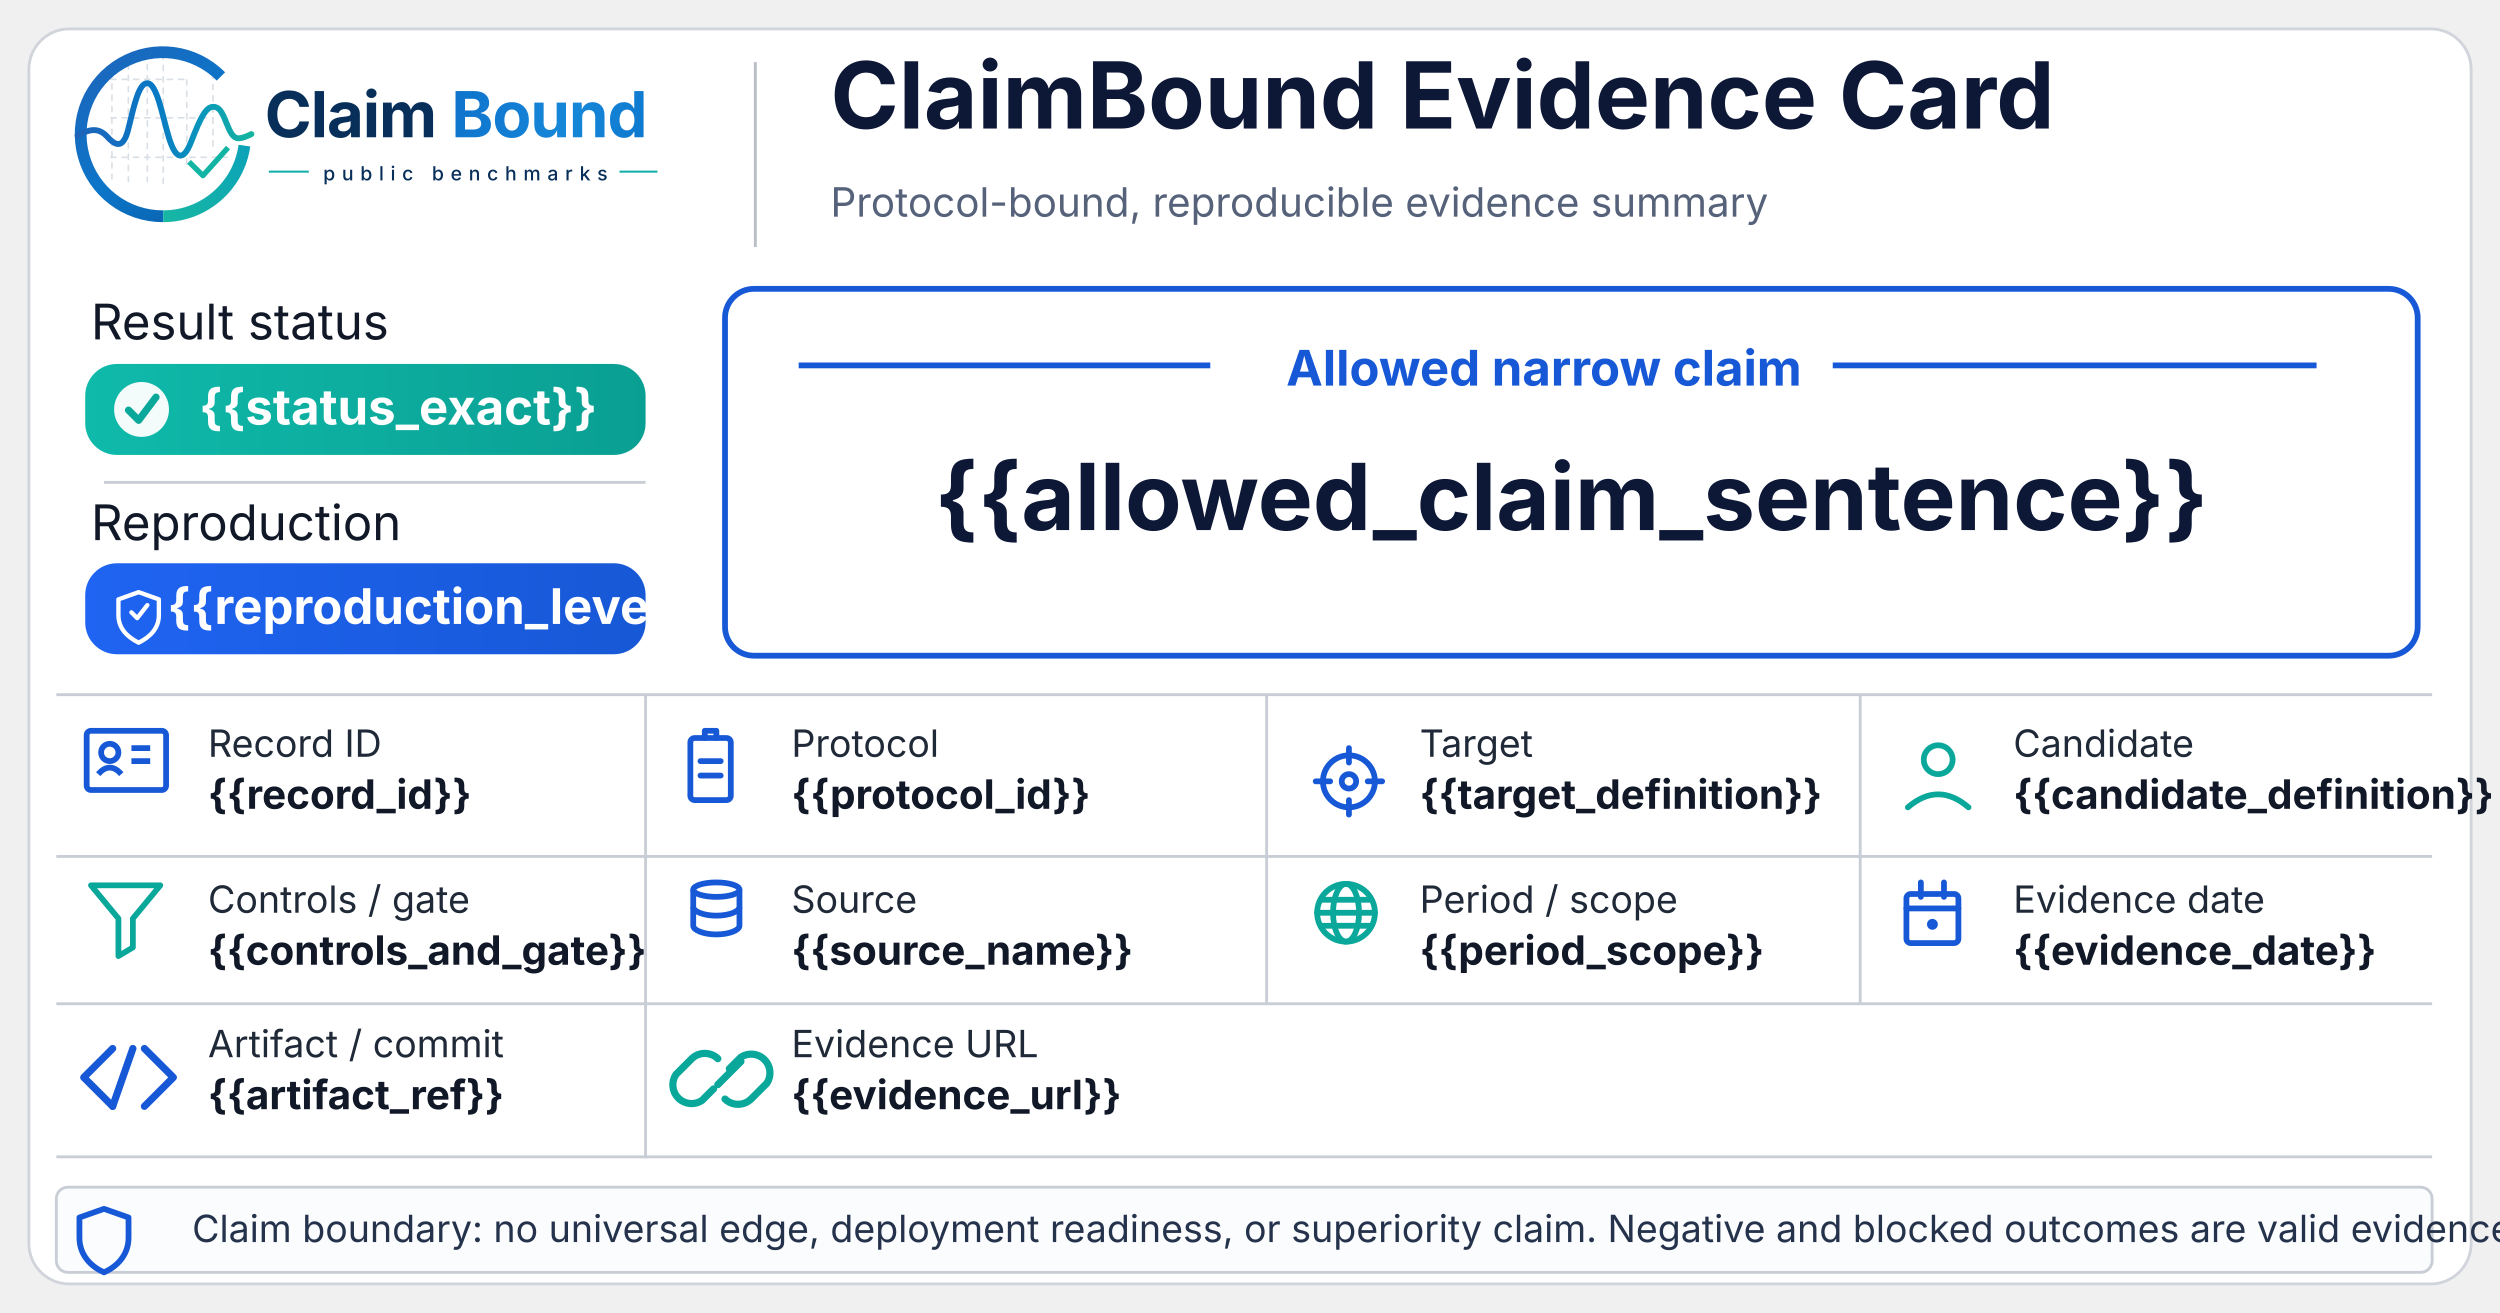
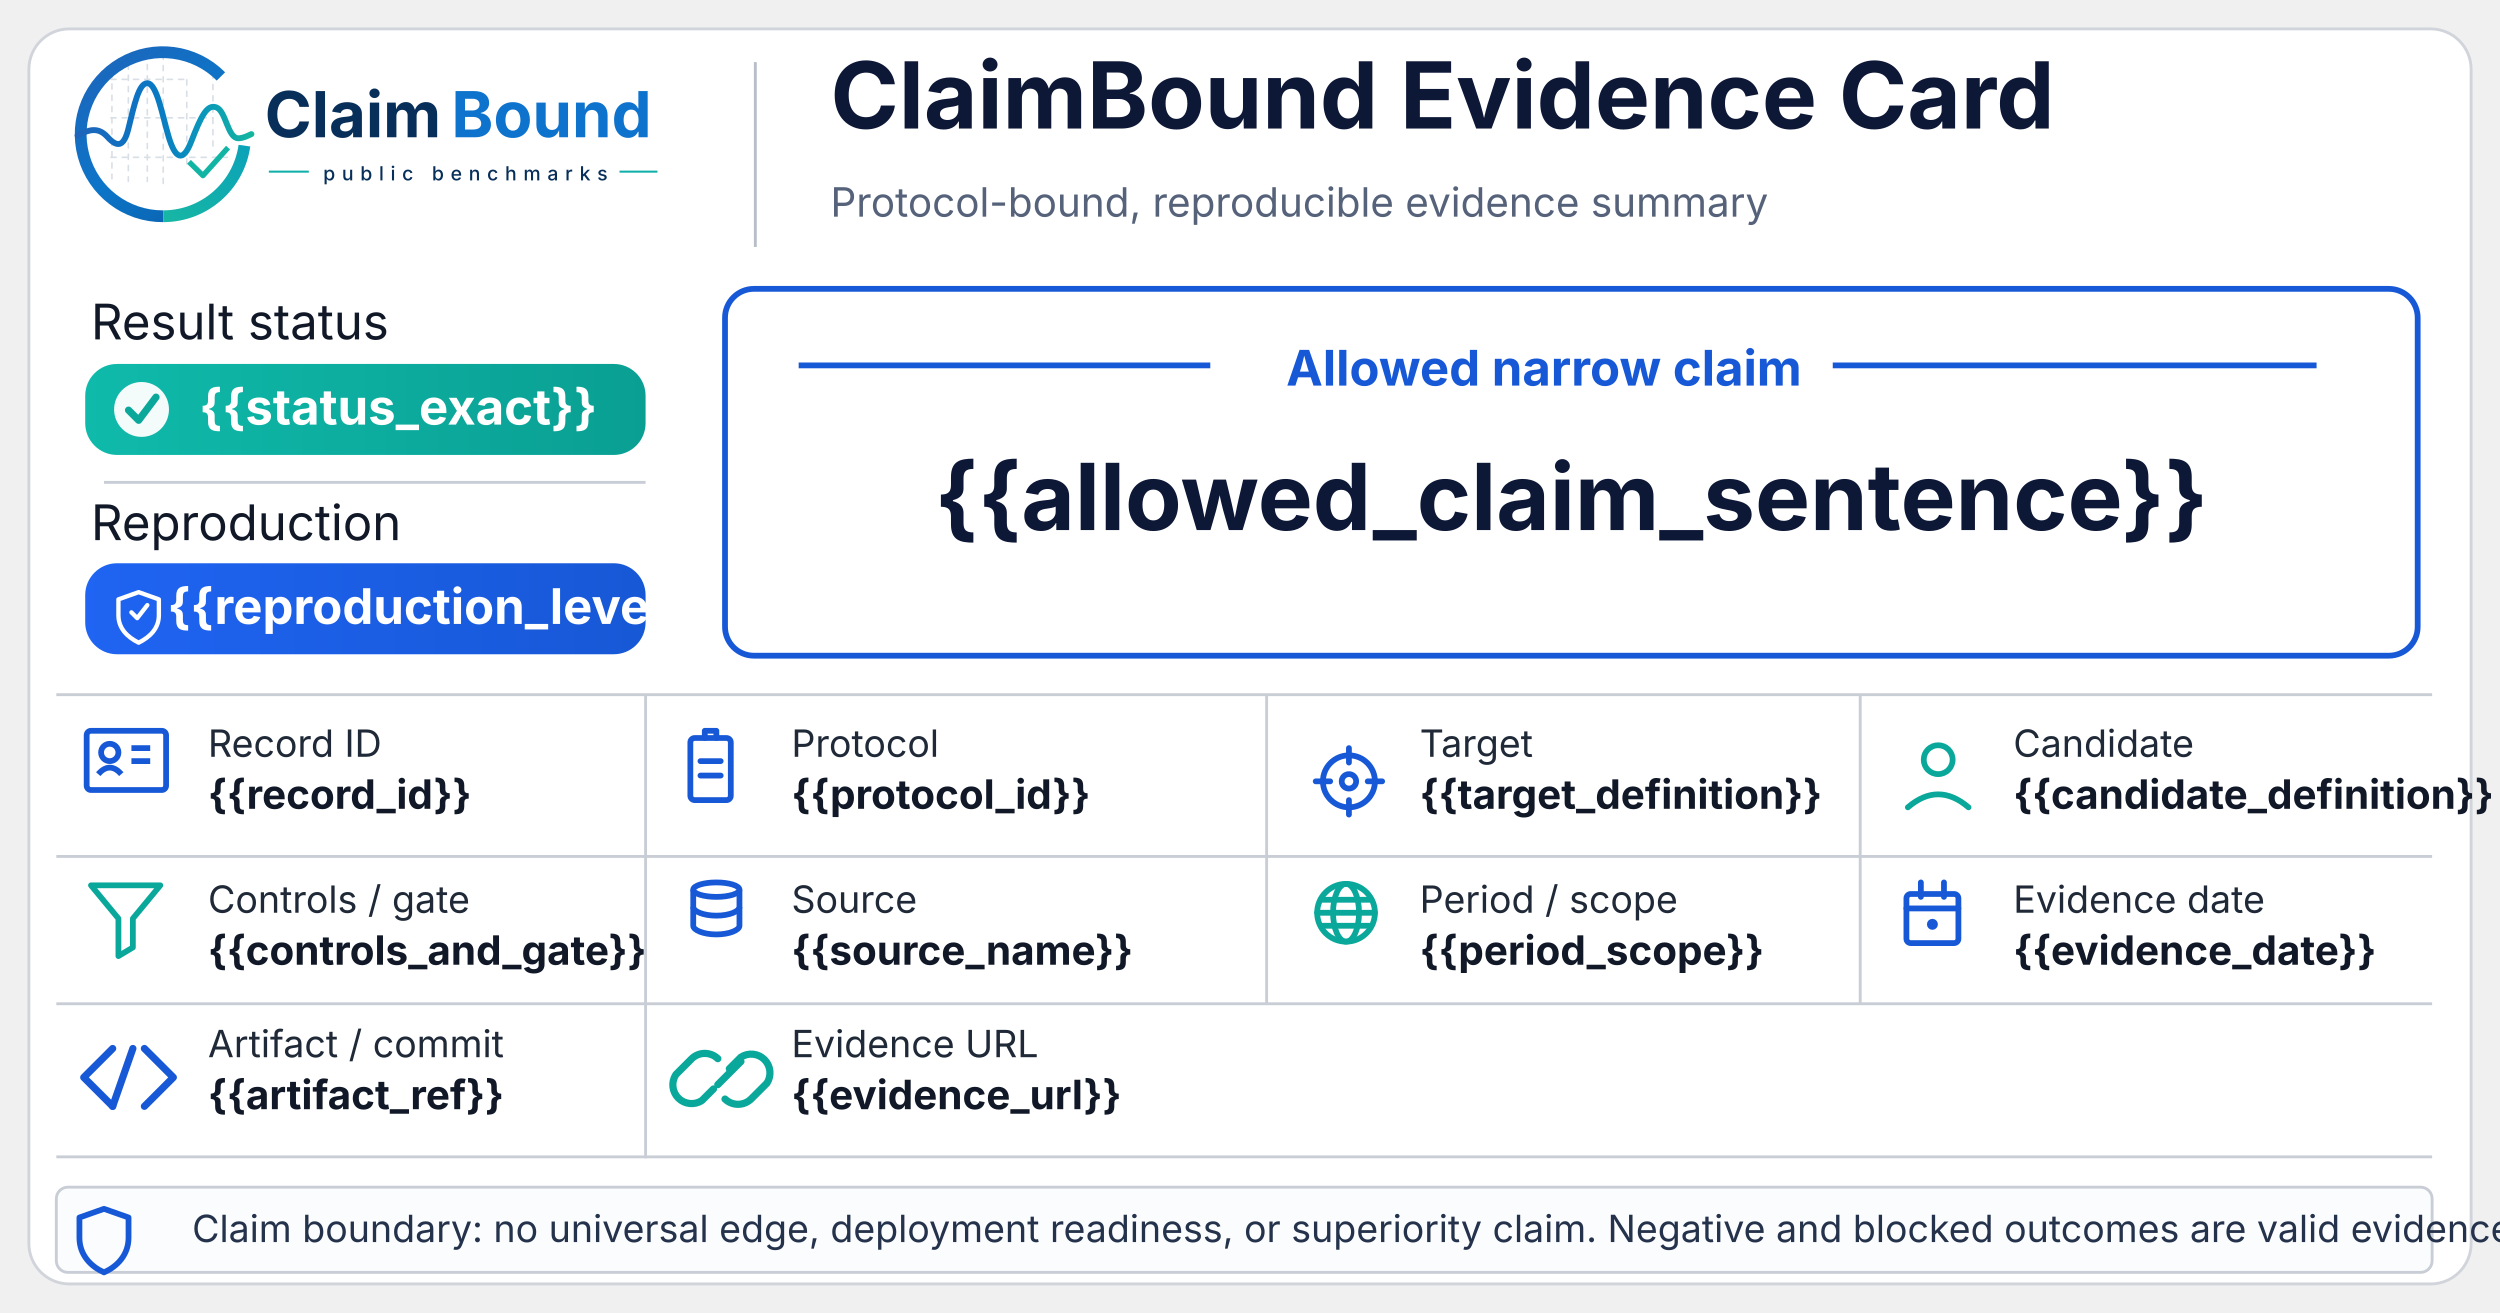
<svg xmlns="http://www.w3.org/2000/svg" width="1731" height="909" viewBox="0 0 1731 909" role="img" aria-label="ClaimBound Evidence Card">
  <defs>
    <style>
      .title{font: 700 64px 'Inter', 'Segoe UI', Arial, sans-serif; fill:#0d1736}
      .subtitle{font: 400 28px 'Inter', 'Segoe UI', Arial, sans-serif; fill:#55627a}
      .hlabel{font: 400 34px 'Inter', 'Segoe UI', Arial, sans-serif; fill:#111827}
      .badge{font: 700 34px 'Inter', 'Segoe UI', Arial, sans-serif; fill:#ffffff}
      .field-label{font: 400 26px 'Inter', 'Segoe UI', Arial, sans-serif; fill:#1f2937}
      .field-value{font: 700 28px 'Inter', 'Segoe UI', Arial, sans-serif; fill:#111827}
      .claim-header{font: 700 34px 'Inter', 'Segoe UI', Arial, sans-serif; fill:#1758d6}
      .claim-text{font: 700 64px 'Inter', 'Segoe UI', Arial, sans-serif; fill:#0d1736}
      .footer{font: 400 26px 'Inter', 'Segoe UI', Arial, sans-serif; fill:#24324b}
      .wordmark{font: 700 60px 'Inter', 'Segoe UI', Arial, sans-serif; fill:#0d1736}
      .smallcaps{font: 600 21px 'Inter', 'Segoe UI', Arial, sans-serif; fill:#23314a; letter-spacing:4px}
    </style>
    <linearGradient id="tealGrad" x1="0" y1="0" x2="1" y2="0">
      <stop offset="0%" stop-color="#0fbaaa" />
      <stop offset="100%" stop-color="#0a9f93" />
    </linearGradient>
    <linearGradient id="blueGrad" x1="0" y1="0" x2="1" y2="0">
      <stop offset="0%" stop-color="#1f64f2" />
      <stop offset="100%" stop-color="#1758d6" />
    </linearGradient>
  </defs>
  <rect x="20" y="20" width="1691" height="869" rx="28" fill="#ffffff" stroke="#d1d5db" stroke-width="2" />
  <defs>
    <linearGradient id="cb_ringBlue" x1="73" y1="453" x2="348" y2="793" gradientUnits="userSpaceOnUse">
      <stop offset="0" stop-color="#1E64BA" />
      <stop offset="0.55" stop-color="#0C75C8" />
      <stop offset="1" stop-color="#0A5FAB" />
    </linearGradient>
    <linearGradient id="cb_ringTeal" x1="221" y1="792" x2="403" y2="594" gradientUnits="userSpaceOnUse">
      <stop offset="0" stop-color="#18B7A3" />
      <stop offset="1" stop-color="#089EBC" />
    </linearGradient>
    <linearGradient id="cb_signalGradient" x1="61" y1="628" x2="404" y2="628" gradientUnits="userSpaceOnUse">
      <stop offset="0" stop-color="#1E64BA" />
      <stop offset="0.43" stop-color="#0877C4" />
      <stop offset="0.72" stop-color="#0A97BB" />
      <stop offset="1" stop-color="#14B69E" />
    </linearGradient>
-     <linearGradient id="cb_waveText" x1="806" y1="520" x2="1198" y2="632" gradientUnits="userSpaceOnUse">
-       <stop offset="0" stop-color="#0E73CC" />
-       <stop offset="0.55" stop-color="#1687D9" />
-       <stop offset="1" stop-color="#0D77CD" />
-     </linearGradient>
  </defs>
  <g aria-label="ClaimBound public benchmarks logo" transform="translate(42,23) scale(0.355) translate(-30,-430)">
    <g id="claimbound-icon" stroke-linecap="butt" stroke-linejoin="round">
      <g stroke="#CBD3DC" stroke-width="3.2" stroke-linecap="round" stroke-dasharray="10 12" opacity="0.72">
        <path d="M130 507V714" />
        <path d="M162 490V719" />
        <path d="M199 491V719" />
        <path d="M230 471V726" />
        <path d="M276 521V690" />
        <path d="M327 508V650" />
        <path d="M128 520H277" />
        <path d="M128 595H327" />
        <path d="M128 672H355" />
      </g>
      <path d="M342.6 514.3A160 160 0 1 0 230 787" fill="none" stroke="url(#cb_ringBlue)" stroke-width="23" />
      <path d="M230 787A160 160 0 0 0 388.4 649.3" fill="none" stroke="url(#cb_ringTeal)" stroke-width="23" />
      <path d="M63 629.5C87 616.4 104.3 613.6 121.2 632.2C140.7 653.8 153.4 651.6 162.1 616.2C173.8 568.5 182.5 527.5 198.9 527.5C217.5 527.5 228.4 590.6 240.3 630.8C253.4 675.4 268.6 682.8 284.6 641.5C303.5 592.9 315.2 567.6 333.7 574.7C352.6 582 355.7 635.1 376.6 634.9C386.2 634.8 394 630.4 402 626.8" fill="none" stroke="url(#cb_signalGradient)" stroke-width="11.5" stroke-linecap="round" />
      <path d="M284 684.5L307.5 707.7L353 657" fill="none" stroke="#12B4A4" stroke-width="10.5" stroke-linecap="square" />
    </g>
    <g id="claimbound-wordmark">
-       <text x="428" y="633" font-family="Inter, Segoe UI, Helvetica Neue, Arial, sans-serif" font-size="124" font-weight="700" letter-spacing="-2" fill="#082F59">Claim</text>
-       <text x="792" y="633" font-family="Inter, Segoe UI, Helvetica Neue, Arial, sans-serif" font-size="124" font-weight="700" letter-spacing="-2" fill="url(#cb_waveText)">Bound</text>
+       <text x="428" y="633" font-family="Inter, Segoe UI, Helvetica Neue, Arial, sans-serif" font-size="124" font-weight="750" fill="#082F59" text-rendering="geometricPrecision">Claim</text>
+       <text x="792" y="633" font-family="Inter, Segoe UI, Helvetica Neue, Arial, sans-serif" font-size="124" font-weight="750" fill="#0E73CC" text-rendering="geometricPrecision">Bound</text>
      <line x1="436" y1="700" x2="514" y2="700" stroke="#11AFA9" stroke-width="4" />
      <text x="542" y="717" font-family="Inter, Segoe UI, Helvetica Neue, Arial, sans-serif" font-size="38" font-weight="500" letter-spacing="13" fill="#082F59">public benchmarks</text>
      <line x1="1120" y1="700" x2="1194" y2="700" stroke="#11AFA9" stroke-width="4" />
    </g>
  </g>
  <line x1="523" y1="43" x2="523" y2="171" stroke="#b9bec8" stroke-width="2" />
  <text x="575" y="89" class="title">ClaimBound Evidence Card</text>
  <text x="575" y="150" class="subtitle">Protocol-bound, reproducible evidence summary</text>
  <text x="63" y="235" class="hlabel">Result status</text>
  <rect x="59" y="252" width="388" height="63" rx="22" fill="url(#tealGrad)" />
  <circle cx="98" cy="283.5" r="19" fill="#ffffff" opacity="0.95" />
  <path d="M89 284 l7 7 l12 -16" fill="none" stroke="#0aa79b" stroke-width="5" stroke-linecap="round" stroke-linejoin="round" />
  <text x="138" y="294" class="badge">{{status_exact}}</text>
  <line x1="72" y1="334" x2="447" y2="334" stroke="#c9ced6" stroke-width="2" />
  <text x="63" y="374" class="hlabel">Reproduction</text>
  <rect x="59" y="390" width="388" height="63" rx="22" fill="url(#blueGrad)" />
  <g transform="translate(78,407)" fill="none" stroke="#ffffff" stroke-width="3" stroke-linecap="round" stroke-linejoin="round">
    <path d="M18 3 l14 5 v11 c0 9 -6 15 -14 19 c-8 -4 -14 -10 -14 -19 V8 Z" />
    <path d="M13 17 l4 4 l7 -9" />
  </g>
  <text x="116" y="432" class="badge">{{reproduction_level}}</text>
  <rect x="502" y="200" width="1172" height="254" rx="20" fill="#ffffff" stroke="#1758d6" stroke-width="4" />
  <line x1="553" y1="253" x2="838" y2="253" stroke="#1758d6" stroke-width="4" />
  <line x1="1269" y1="253" x2="1604" y2="253" stroke="#1758d6" stroke-width="4" />
  <text x="1069" y="267" class="claim-header" text-anchor="middle">Allowed narrow claim</text>
  <text x="1088" y="367" class="claim-text" text-anchor="middle">{{allowed_claim_sentence}}</text>
  <line x1="39" y1="481" x2="1684" y2="481" stroke="#c9ced6" stroke-width="2" />
  <line x1="39" y1="593" x2="1684" y2="593" stroke="#c9ced6" stroke-width="2" />
  <line x1="39" y1="695" x2="1684" y2="695" stroke="#c9ced6" stroke-width="2" />
  <line x1="39" y1="801" x2="1684" y2="801" stroke="#c9ced6" stroke-width="2" />
  <line x1="447" y1="481" x2="447" y2="802" stroke="#c9ced6" stroke-width="2" />
  <line x1="877" y1="481" x2="877" y2="695" stroke="#c9ced6" stroke-width="2" />
  <line x1="1288" y1="481" x2="1288" y2="695" stroke="#c9ced6" stroke-width="2" />
  <g transform="translate(60,506)">
    <rect x="0" y="0" width="55" height="41" rx="3" fill="none" stroke="#1758d6" stroke-width="4" />
    <circle cx="16" cy="15" r="6" fill="none" stroke="#1758d6" stroke-width="4" />
    <path d="M8 30 q8 -9 16 0" fill="none" stroke="#1758d6" stroke-width="4" />
    <line x1="31" y1="12" x2="44" y2="12" stroke="#1758d6" stroke-width="4" />
    <line x1="31" y1="21" x2="44" y2="21" stroke="#1758d6" stroke-width="4" />
  </g>
  <text x="144" y="524" class="field-label">Record ID</text>
  <text x="144" y="560" class="field-value">{{record_id}}</text>
  <g transform="translate(478,503)" fill="none" stroke="#1758d6" stroke-width="4" stroke-linecap="round" stroke-linejoin="round">
    <rect x="0" y="8" width="28" height="43" rx="3" />
    <line x1="7" y1="24" x2="21" y2="24" />
    <line x1="7" y1="34" x2="21" y2="34" />
    <path d="M10 8 v-5 h8 v5" />
  </g>
  <text x="548" y="524" class="field-label">Protocol</text>
  <text x="548" y="560" class="field-value">{{protocol_id}}</text>
  <g transform="translate(914,521)" fill="none" stroke="#1758d6" stroke-width="4" stroke-linecap="round">
    <circle cx="20" cy="20" r="18" />
    <circle cx="20" cy="20" r="5" />
    <line x1="20" y1="-3" x2="20" y2="7" />
    <line x1="20" y1="33" x2="20" y2="43" />
    <line x1="-3" y1="20" x2="7" y2="20" />
    <line x1="33" y1="20" x2="43" y2="20" />
  </g>
  <text x="983" y="524" class="field-label">Target</text>
  <text x="983" y="560" class="field-value">{{target_definition}}</text>
  <g transform="translate(1319,518)" fill="none" stroke="#0aa79b" stroke-width="4" stroke-linecap="round" stroke-linejoin="round">
    <circle cx="23" cy="8" r="10" />
    <path d="M2 41 q21 -18 42 0" />
  </g>
  <text x="1394" y="524" class="field-label">Candidate</text>
  <text x="1394" y="560" class="field-value">{{candidate_definition}}</text>
  <g transform="translate(63,613)" fill="none" stroke="#0aa79b" stroke-width="4" stroke-linejoin="round" stroke-linecap="round">
    <path d="M0 0 H48 L29 23 V43 L19 49 V23 Z" />
  </g>
  <text x="144" y="632" class="field-label">Controls / gate</text>
  <text x="144" y="668" class="field-value">{{controls_and_gate}}</text>
  <g transform="translate(479,611)" fill="none" stroke="#1758d6" stroke-width="4">
    <ellipse cx="17" cy="5" rx="16" ry="5" />
    <path d="M1 5 v25 c0 3 7 6 16 6 s16 -3 16 -6 V5" />
    <path d="M1 17 c0 3 7 6 16 6 s16 -3 16 -6" />
  </g>
  <text x="548" y="632" class="field-label">Source</text>
  <text x="548" y="668" class="field-value">{{source_name}}</text>
  <g transform="translate(912,612)" fill="none" stroke="#0aa79b" stroke-width="4" stroke-linecap="round">
    <circle cx="20" cy="20" r="20" />
    <ellipse cx="20" cy="20" rx="9" ry="20" />
    <line x1="0" y1="20" x2="40" y2="20" />
    <path d="M4 11 H36" />
    <path d="M4 29 H36" />
  </g>
  <text x="983" y="632" class="field-label">Period / scope</text>
  <text x="983" y="668" class="field-value">{{period_scope}}</text>
  <g transform="translate(1319,611)" fill="none" stroke="#1758d6" stroke-width="4" stroke-linecap="round" stroke-linejoin="round">
    <rect x="1" y="8" width="36" height="34" rx="3" />
    <line x1="1" y1="18" x2="37" y2="18" />
    <line x1="11" y1="0" x2="11" y2="10" />
    <line x1="27" y1="0" x2="27" y2="10" />
    <circle cx="19" cy="29" r="1.8" fill="#1758d6" />
  </g>
  <text x="1394" y="632" class="field-label">Evidence date</text>
  <text x="1394" y="668" class="field-value">{{evidence_date}}</text>
  <g transform="translate(58,726)" fill="none" stroke="#1758d6" stroke-width="5" stroke-linecap="round" stroke-linejoin="round">
    <path d="M20 0 L0 20 L20 40" />
    <path d="M34 0 L20 40" />
    <path d="M42 0 L62 20 L42 40" />
  </g>
  <text x="144" y="732" class="field-label">Artifact / commit</text>
  <text x="144" y="768" class="field-value">{{artifact_ref}}</text>
  <g transform="translate(479,727)" fill="none" stroke="#0aa79b" stroke-width="5" stroke-linecap="round" stroke-linejoin="round">
    <path d="M15 27 l-8 8 a13 13 0 0 1 -18 -18 l11 -11 a13 13 0 0 1 18 0" />
    <path d="M26 13 l8 -8 a13 13 0 0 1 18 18 l-11 11 a13 13 0 0 1 -18 0" />
    <path d="M18 24 l16 -16" />
  </g>
  <text x="548" y="732" class="field-label">Evidence URL</text>
  <text x="548" y="768" class="field-value">{{evidence_url}}</text>
  <rect x="39" y="822" width="1645" height="59" rx="8" fill="#fbfcfe" stroke="#c9ced6" stroke-width="2" />
  <g transform="translate(58,835)" fill="none" stroke="#1758d6" stroke-width="4" stroke-linejoin="round" stroke-linecap="round">
    <path d="M14 2 l17 6 v14 c0 12 -8 20 -17 24 c-9 -4 -17 -12 -17 -24 V8 Z" />
  </g>
  <text x="133" y="860" class="footer">Claim boundary: no universal edge, deployment readiness, or superiority claim. Negative and blocked outcomes are valid evidence.</text>
</svg>
